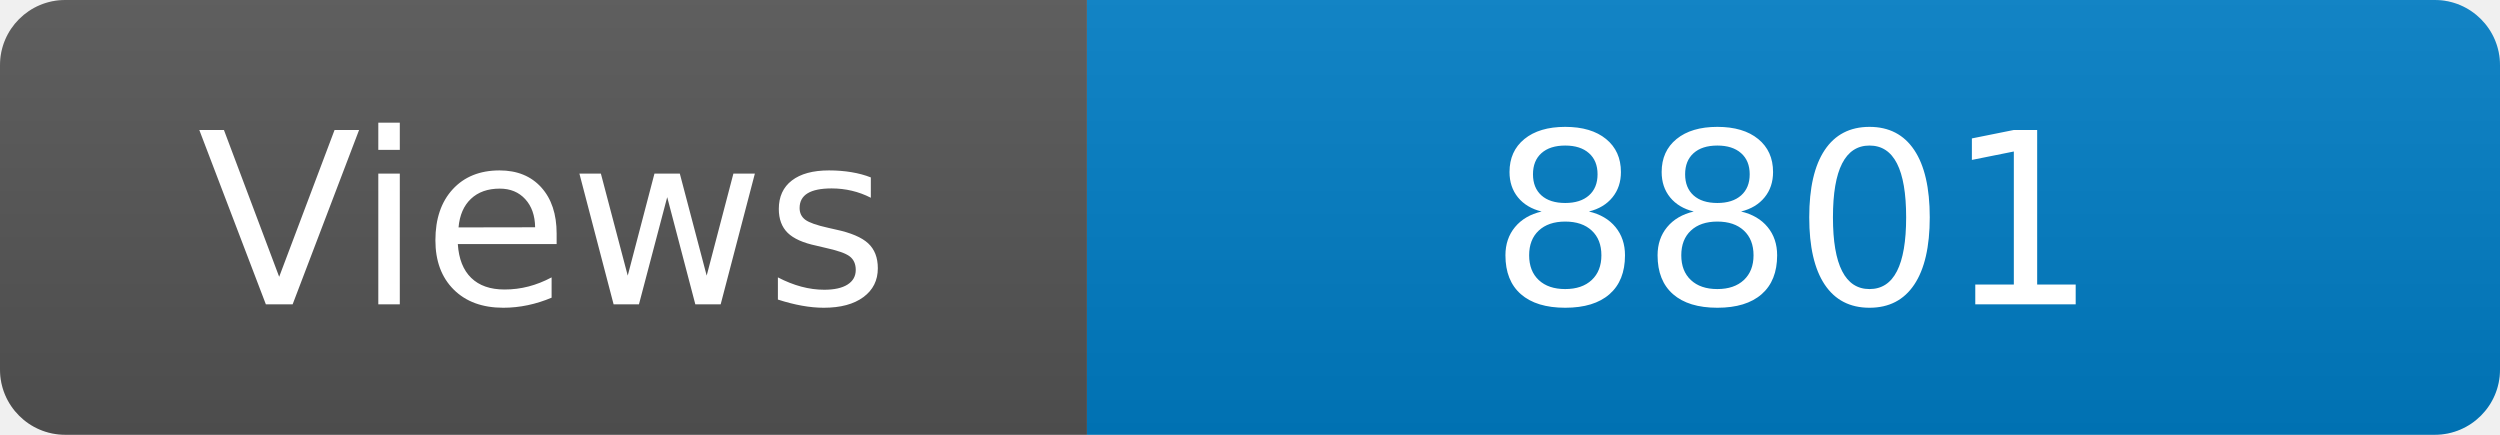
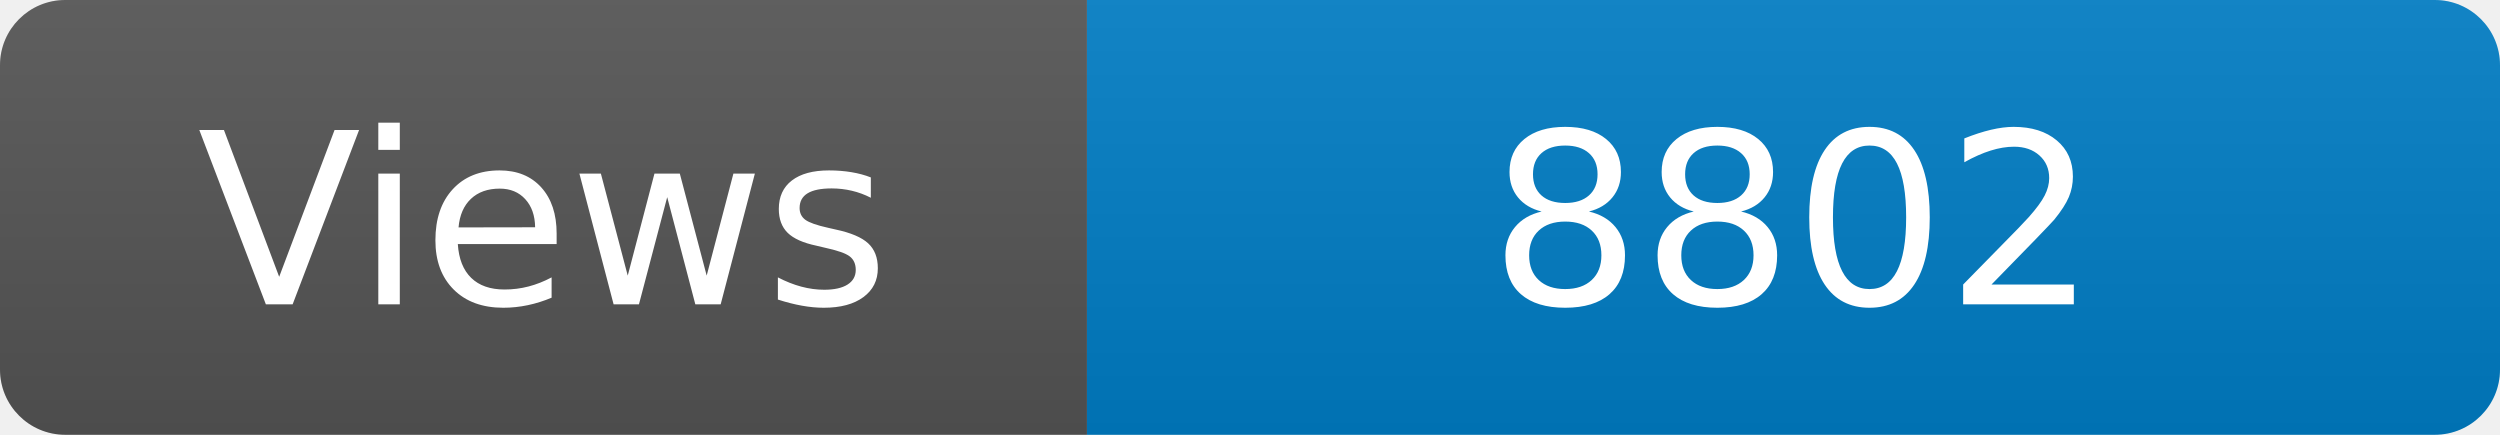
<svg xmlns="http://www.w3.org/2000/svg" width="115" height="20" role="img" aria-label="Maintained?: yes">
  <linearGradient id="s" x2="0" y2="100%">
    <stop offset="0" stop-color="#bbb" stop-opacity=".1" />
    <stop offset="1" stop-opacity=".1" />
  </linearGradient>
  <clipPath id="r">
    <rect width="115" height="20" rx="3" fill="#fff" />
  </clipPath>
  <g clip-path="url(#r)">
    <rect width="50" height="20" fill="#555" />
    <rect x="50" width="160" height="20" fill="#007ec6" />
    <rect width="115" height="20" fill="url(#s)" />
  </g>
  <g fill="#fff" text-anchor="middle" font-family="Verdana,Geneva,DejaVu Sans,sans-serif" font-size="110">
    <text x="250" y="140" transform="scale(.1)" fill="#fff">Views</text>
-     <text x="825" y="140" transform="scale(.1)" fill="#fff">8801</text>
+     <text x="825" y="140" transform="scale(.1)" fill="#fff">8802</text>
  </g>
</svg>
